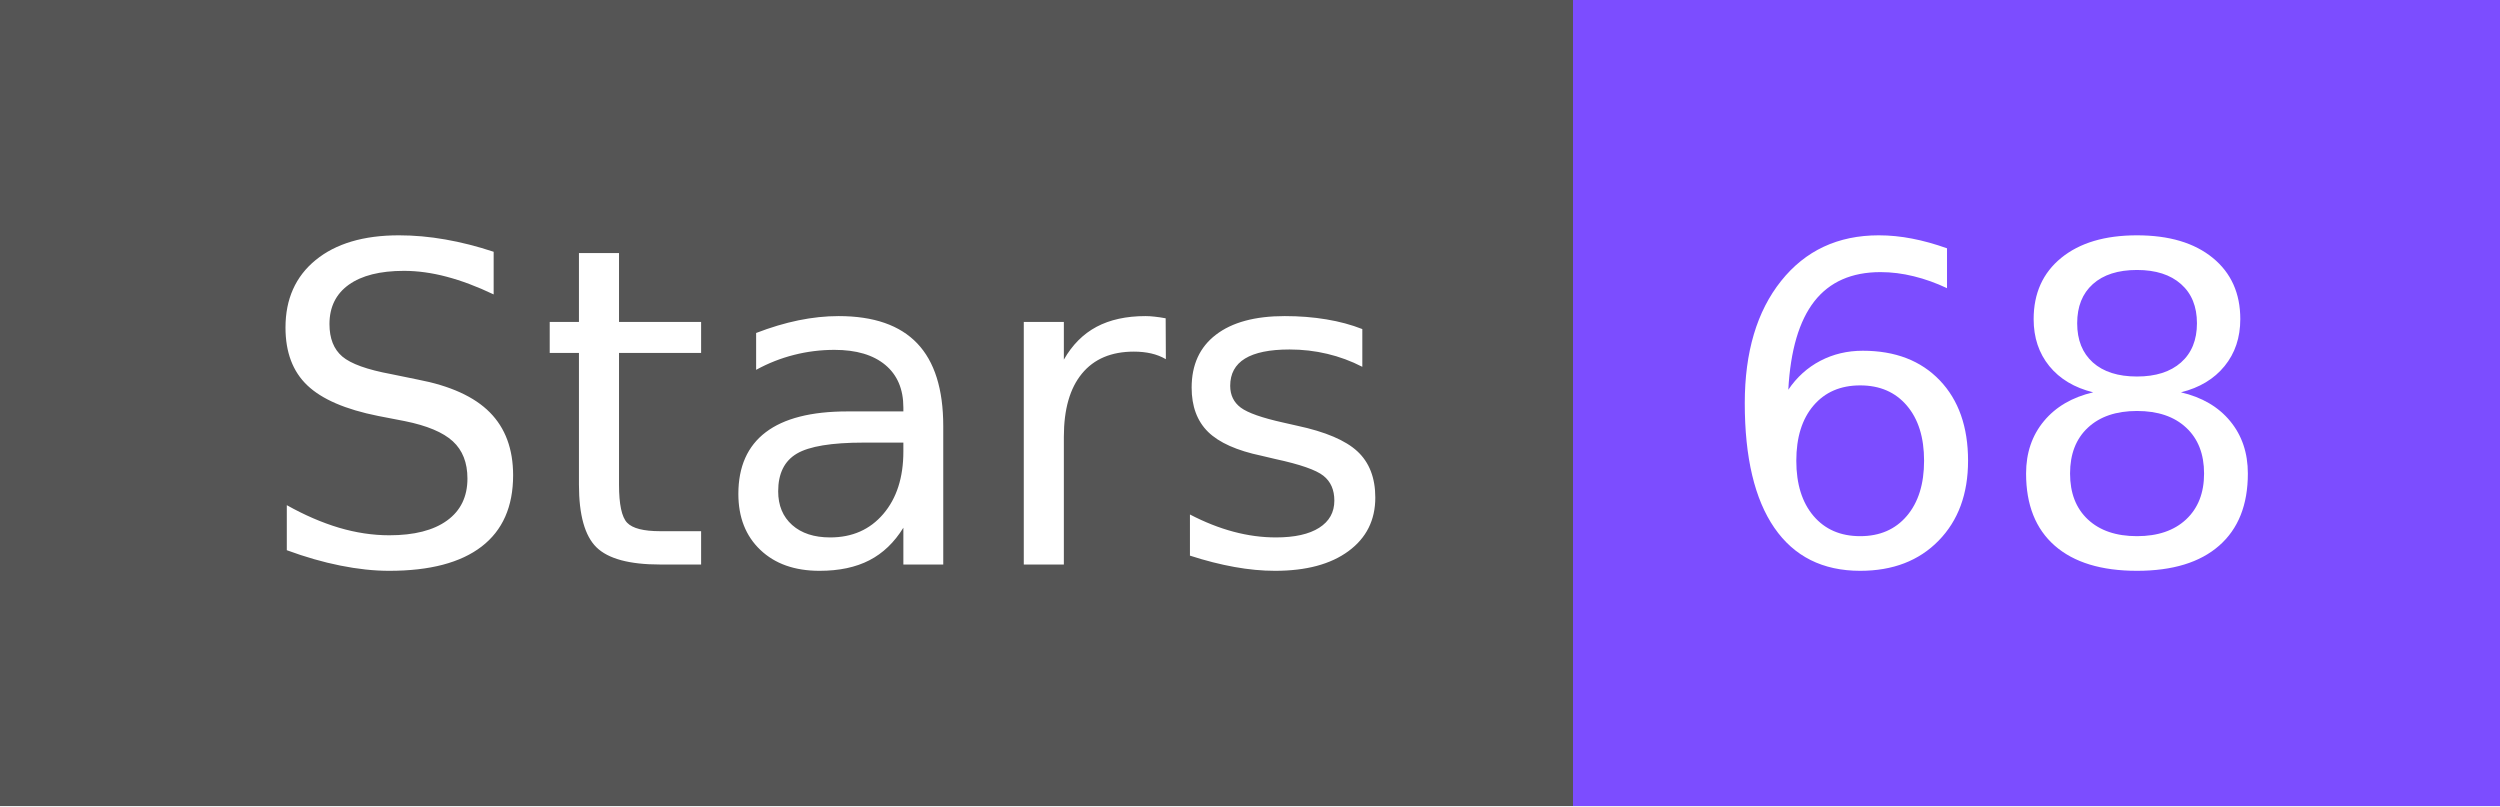
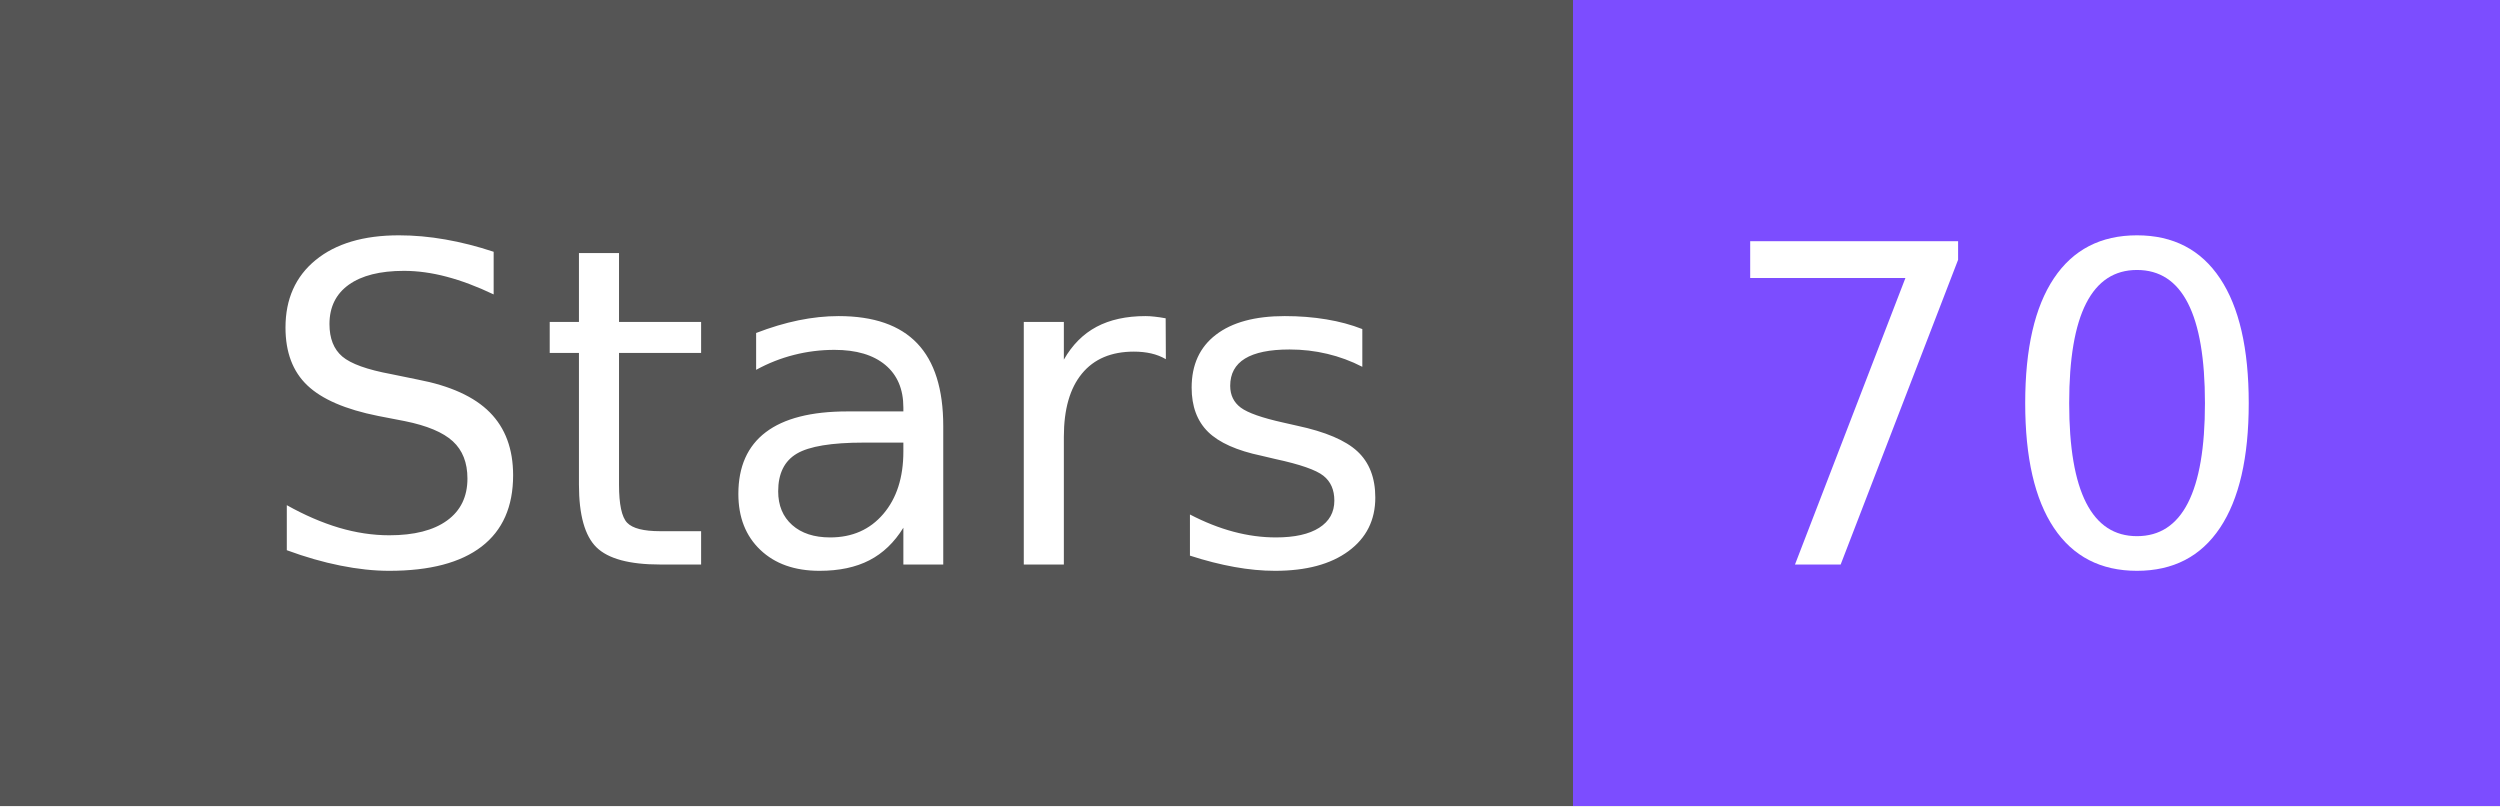
- <svg xmlns="http://www.w3.org/2000/svg" width="62" height="20" role="img" aria-label="Stars: 68">
+ <svg xmlns="http://www.w3.org/2000/svg" width="62" height="20" role="img" aria-label="Stars: 70">
  <g shape-rendering="crispEdges">
    <rect width="39" height="20" fill="#555" />
    <rect x="39" width="23" height="20" fill="#7c4dff" />
  </g>
  <g fill="#fff" text-anchor="middle" font-family="Verdana,Geneva,DejaVu Sans,sans-serif" text-rendering="geometricPrecision" font-size="110">
    <text x="205" y="140" textLength="290" transform="scale(.1)">Stars</text>
-     <text x="495" y="140" textLength="130" transform="scale(.1)">68</text>
+     <text x="495" y="140" textLength="130" transform="scale(.1)">70</text>
  </g>
</svg>
